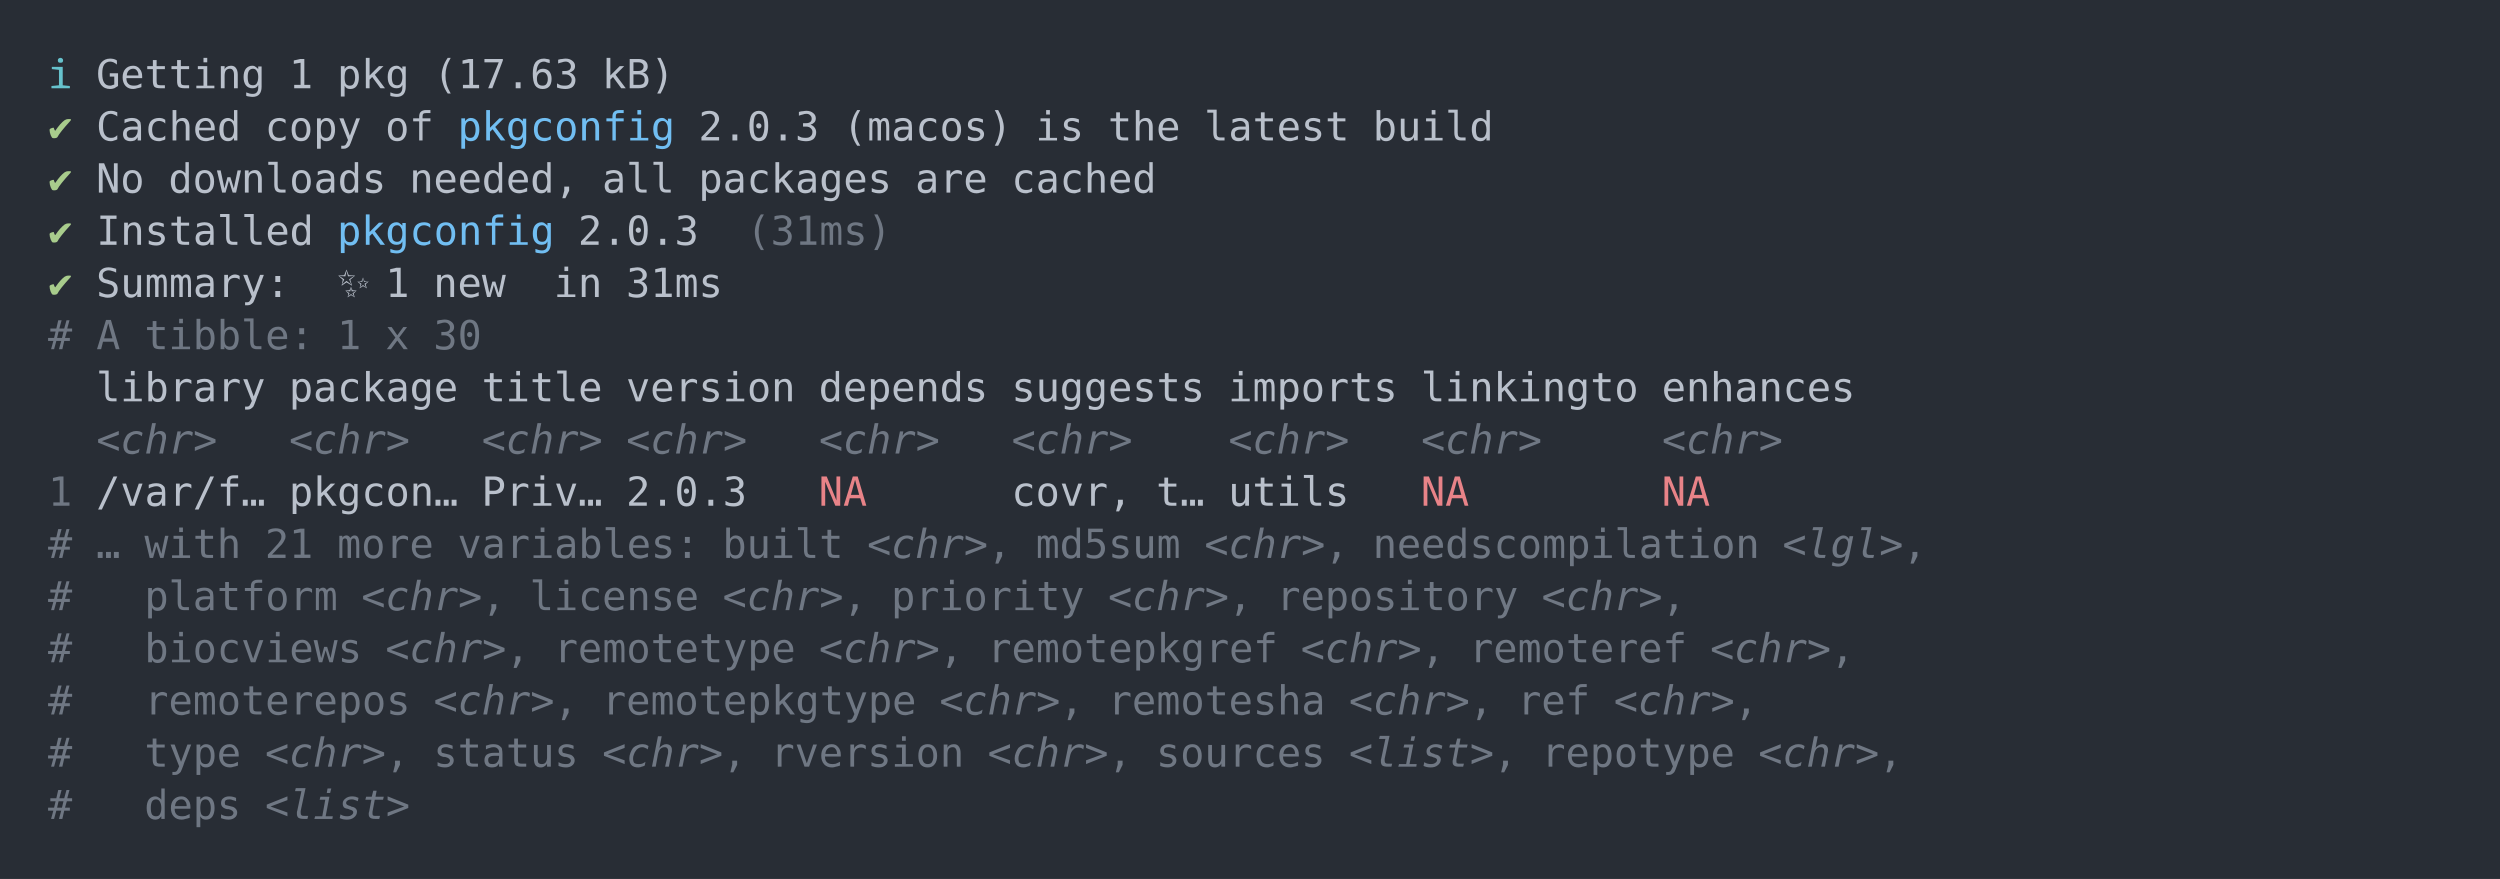
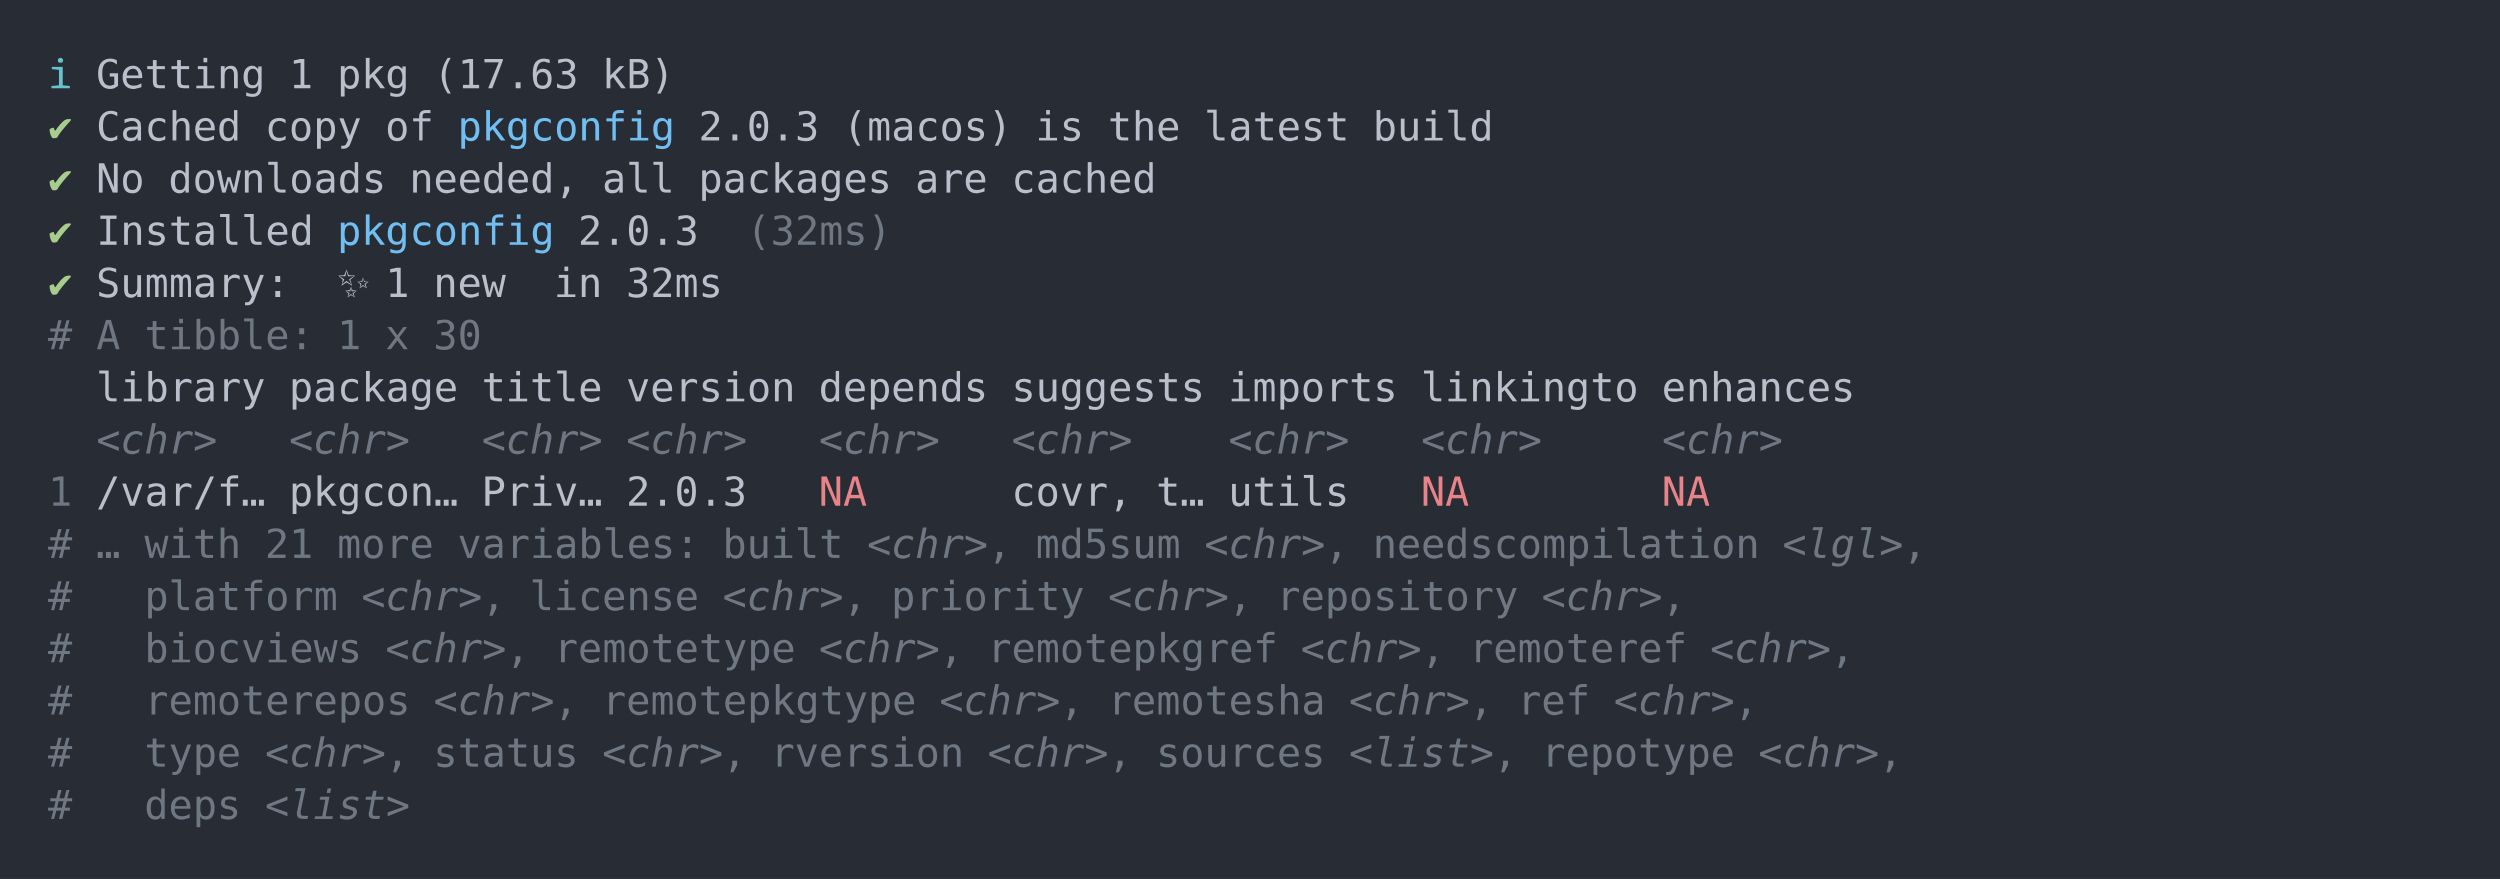
<svg xmlns="http://www.w3.org/2000/svg" xmlns:xlink="http://www.w3.org/1999/xlink" width="1040" height="365.65">
  <rect width="1040" height="365.65" rx="0" ry="0" class="a" />
  <svg height="325.65" viewBox="0 0 100 32.565" width="1000" x="20" y="20">
    <style>.a{fill:rgb(40,45,53)}.b{font-family:'Fira Code',Monaco,Consolas,Menlo,'Bitstream Vera Sans Mono','Powerline Symbols',monospace}.c{fill:transparent}.d{fill:rgb(102,194,205);white-space:pre}.e{fill:rgb(185,192,203);white-space:pre}.f{fill:rgb(168,204,140);white-space:pre}.g{fill:rgb(113,190,242);white-space:pre}.h{fill:rgb(111,119,131);white-space:pre}.i{fill:rgb(111,119,131);font-style:italic;white-space:pre}.j{fill:rgb(232,131,136);white-space:pre}</style>
    <g font-family="'Fira Code',Monaco,Consolas,Menlo,'Bitstream Vera Sans Mono','Powerline Symbols',monospace" font-size="1.67" class="b">
      <defs>
        <symbol id="a">
          <rect height="16" width="100" x="0" y="0" class="c" />
        </symbol>
      </defs>
      <rect height="32.565" width="100" class="a" />
      <svg x="0" y="0" width="100">
        <svg x="0">
          <use xlink:href="#a" />
          <text x="0" y="1.67" class="d">ℹ</text>
          <text x="2.004" y="1.67" class="e">Getting</text>
          <text x="10.02" y="1.67" class="e">1</text>
          <text x="12.024" y="1.67" class="e">pkg</text>
          <text x="16.032" y="1.67" class="e">(17.63</text>
          <text x="23.046" y="1.67" class="e">kB)</text>
          <text x="0" y="3.841" class="f">✔</text>
          <text x="2.004" y="3.841" class="e">Cached</text>
          <text x="9.018" y="3.841" class="e">copy</text>
          <text x="14.028" y="3.841" class="e">of</text>
          <text x="17.034" y="3.841" class="g">pkgconfig</text>
          <text x="27.054" y="3.841" class="e">2.0.3</text>
          <text x="33.066" y="3.841" class="e">(macos)</text>
          <text x="41.082" y="3.841" class="e">is</text>
          <text x="44.088" y="3.841" class="e">the</text>
          <text x="48.096" y="3.841" class="e">latest</text>
          <text x="55.11" y="3.841" class="e">build</text>
          <text x="0" y="6.012" class="f">✔</text>
          <text x="2.004" y="6.012" class="e">No</text>
          <text x="5.01" y="6.012" class="e">downloads</text>
          <text x="15.03" y="6.012" class="e">needed,</text>
          <text x="23.046" y="6.012" class="e">all</text>
          <text x="27.054" y="6.012" class="e">packages</text>
          <text x="36.072" y="6.012" class="e">are</text>
          <text x="40.08" y="6.012" class="e">cached</text>
          <text x="0" y="8.183" class="f">✔</text>
          <text x="2.004" y="8.183" class="e">Installed</text>
          <text x="12.024" y="8.183" class="g">pkgconfig</text>
          <text x="22.044" y="8.183" class="e">2.0.3</text>
-           <text x="29.058" y="8.183" class="h">(31ms)</text>
+           <text x="29.058" y="8.183" class="h">(32ms)</text>
          <text x="0" y="10.354" class="f">✔</text>
          <text x="2.004" y="10.354" class="e">Summary:</text>
          <text x="12.024" y="10.354" class="e">✨</text>
          <text x="14.028" y="10.354" class="e">1</text>
          <text x="16.032" y="10.354" class="e">new</text>
          <text x="21.042" y="10.354" class="e">in</text>
-           <text x="24.048" y="10.354" class="e">31ms</text>
+           <text x="24.048" y="10.354" class="e">32ms</text>
          <text x="0" y="12.525" class="h">#</text>
          <text x="2.004" y="12.525" class="h">A</text>
          <text x="4.008" y="12.525" class="h">tibble:</text>
          <text x="12.024" y="12.525" class="h">1</text>
          <text x="14.028" y="12.525" class="h">x</text>
          <text x="16.032" y="12.525" class="h">30</text>
          <text x="2.004" y="14.696" class="e">library</text>
          <text x="10.02" y="14.696" class="e">package</text>
          <text x="18.036" y="14.696" class="e">title</text>
          <text x="24.048" y="14.696" class="e">version</text>
          <text x="32.064" y="14.696" class="e">depends</text>
          <text x="40.08" y="14.696" class="e">suggests</text>
          <text x="49.098" y="14.696" class="e">imports</text>
          <text x="57.114" y="14.696" class="e">linkingto</text>
          <text x="67.134" y="14.696" class="e">enhances</text>
          <text x="2.004" y="16.867" class="i">&lt;chr&gt;</text>
          <text x="10.02" y="16.867" class="i">&lt;chr&gt;</text>
          <text x="18.036" y="16.867" class="i">&lt;chr&gt;</text>
          <text x="24.048" y="16.867" class="i">&lt;chr&gt;</text>
          <text x="32.064" y="16.867" class="i">&lt;chr&gt;</text>
          <text x="40.08" y="16.867" class="i">&lt;chr&gt;</text>
          <text x="49.098" y="16.867" class="i">&lt;chr&gt;</text>
          <text x="57.114" y="16.867" class="i">&lt;chr&gt;</text>
          <text x="67.134" y="16.867" class="i">&lt;chr&gt;</text>
          <text x="0" y="19.038" class="h">1</text>
          <text x="2.004" y="19.038" class="e">/var/f…</text>
          <text x="10.02" y="19.038" class="e">pkgcon…</text>
          <text x="18.036" y="19.038" class="e">Priv…</text>
          <text x="24.048" y="19.038" class="e">2.0.3</text>
          <text x="32.064" y="19.038" class="j">NA</text>
          <text x="40.08" y="19.038" class="e">covr,</text>
          <text x="46.092" y="19.038" class="e">t…</text>
          <text x="49.098" y="19.038" class="e">utils</text>
          <text x="57.114" y="19.038" class="j">NA</text>
          <text x="67.134" y="19.038" class="j">NA</text>
          <text x="0" y="21.209" class="h">#</text>
          <text x="2.004" y="21.209" class="h">…</text>
          <text x="4.008" y="21.209" class="h">with</text>
          <text x="9.018" y="21.209" class="h">21</text>
          <text x="12.024" y="21.209" class="h">more</text>
          <text x="17.034" y="21.209" class="h">variables:</text>
          <text x="28.056" y="21.209" class="h">built</text>
          <text x="34.068" y="21.209" class="i">&lt;chr&gt;</text>
          <text x="39.078" y="21.209" class="h">,</text>
          <text x="41.082" y="21.209" class="h">md5sum</text>
          <text x="48.096" y="21.209" class="i">&lt;chr&gt;</text>
          <text x="53.106" y="21.209" class="h">,</text>
          <text x="55.11" y="21.209" class="h">needscompilation</text>
          <text x="72.144" y="21.209" class="i">&lt;lgl&gt;</text>
          <text x="77.154" y="21.209" class="h">,</text>
          <text x="0" y="23.38" class="h">#</text>
          <text x="4.008" y="23.38" class="h">platform</text>
          <text x="13.026" y="23.38" class="i">&lt;chr&gt;</text>
          <text x="18.036" y="23.38" class="h">,</text>
          <text x="20.04" y="23.38" class="h">license</text>
          <text x="28.056" y="23.38" class="i">&lt;chr&gt;</text>
          <text x="33.066" y="23.38" class="h">,</text>
          <text x="35.07" y="23.38" class="h">priority</text>
          <text x="44.088" y="23.38" class="i">&lt;chr&gt;</text>
          <text x="49.098" y="23.38" class="h">,</text>
          <text x="51.102" y="23.38" class="h">repository</text>
          <text x="62.124" y="23.38" class="i">&lt;chr&gt;</text>
          <text x="67.134" y="23.38" class="h">,</text>
          <text x="0" y="25.551" class="h">#</text>
          <text x="4.008" y="25.551" class="h">biocviews</text>
          <text x="14.028" y="25.551" class="i">&lt;chr&gt;</text>
          <text x="19.038" y="25.551" class="h">,</text>
          <text x="21.042" y="25.551" class="h">remotetype</text>
          <text x="32.064" y="25.551" class="i">&lt;chr&gt;</text>
          <text x="37.074" y="25.551" class="h">,</text>
          <text x="39.078" y="25.551" class="h">remotepkgref</text>
          <text x="52.104" y="25.551" class="i">&lt;chr&gt;</text>
          <text x="57.114" y="25.551" class="h">,</text>
          <text x="59.118" y="25.551" class="h">remoteref</text>
          <text x="69.138" y="25.551" class="i">&lt;chr&gt;</text>
          <text x="74.148" y="25.551" class="h">,</text>
          <text x="0" y="27.722" class="h">#</text>
          <text x="4.008" y="27.722" class="h">remoterepos</text>
          <text x="16.032" y="27.722" class="i">&lt;chr&gt;</text>
          <text x="21.042" y="27.722" class="h">,</text>
          <text x="23.046" y="27.722" class="h">remotepkgtype</text>
          <text x="37.074" y="27.722" class="i">&lt;chr&gt;</text>
          <text x="42.084" y="27.722" class="h">,</text>
          <text x="44.088" y="27.722" class="h">remotesha</text>
          <text x="54.108" y="27.722" class="i">&lt;chr&gt;</text>
          <text x="59.118" y="27.722" class="h">,</text>
          <text x="61.122" y="27.722" class="h">ref</text>
          <text x="65.13" y="27.722" class="i">&lt;chr&gt;</text>
          <text x="70.14" y="27.722" class="h">,</text>
          <text x="0" y="29.893" class="h">#</text>
          <text x="4.008" y="29.893" class="h">type</text>
          <text x="9.018" y="29.893" class="i">&lt;chr&gt;</text>
          <text x="14.028" y="29.893" class="h">,</text>
          <text x="16.032" y="29.893" class="h">status</text>
          <text x="23.046" y="29.893" class="i">&lt;chr&gt;</text>
          <text x="28.056" y="29.893" class="h">,</text>
          <text x="30.06" y="29.893" class="h">rversion</text>
          <text x="39.078" y="29.893" class="i">&lt;chr&gt;</text>
          <text x="44.088" y="29.893" class="h">,</text>
          <text x="46.092" y="29.893" class="h">sources</text>
          <text x="54.108" y="29.893" class="i">&lt;list&gt;</text>
          <text x="60.12" y="29.893" class="h">,</text>
          <text x="62.124" y="29.893" class="h">repotype</text>
          <text x="71.142" y="29.893" class="i">&lt;chr&gt;</text>
          <text x="76.152" y="29.893" class="h">,</text>
          <text x="0" y="32.064" class="h">#</text>
          <text x="4.008" y="32.064" class="h">deps</text>
          <text x="9.018" y="32.064" class="i">&lt;list&gt;</text>
        </svg>
      </svg>
    </g>
  </svg>
</svg>
